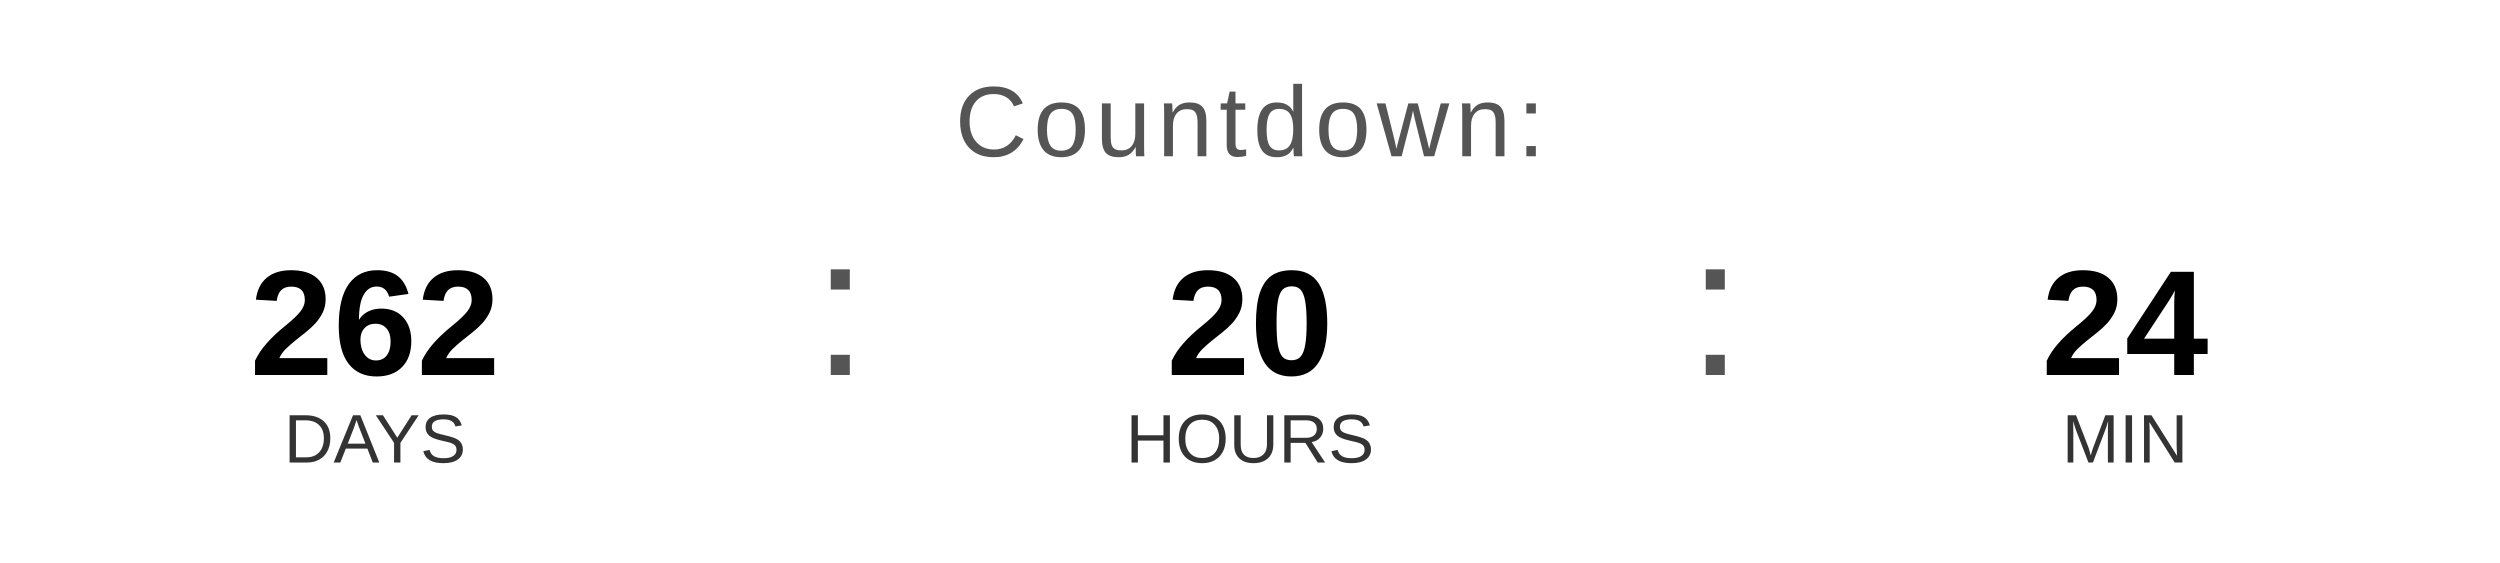
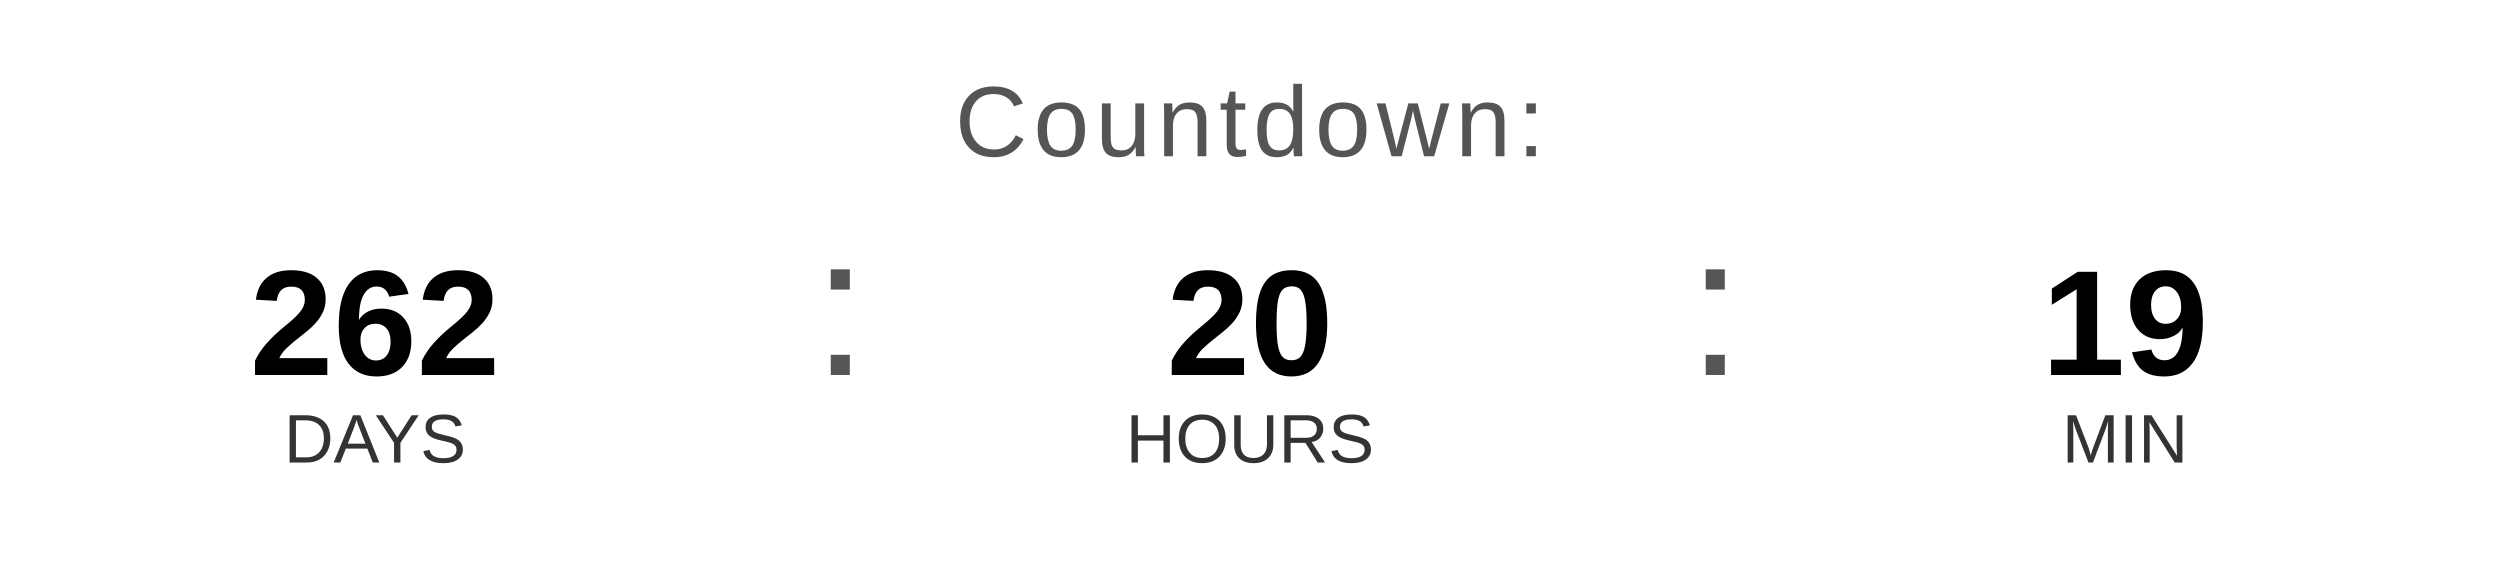
<svg xmlns="http://www.w3.org/2000/svg" width="400" height="90" viewBox="0 0 400 90">
  <text x="200" y="25" font-family="Arial, Helvetica, sans-serif" font-size="16" fill="#555555" text-anchor="middle" letter-spacing="1">
    Countdown:
  </text>
  <text x="60" y="60" font-family="Arial, Helvetica, sans-serif" font-size="24" font-weight="bold" fill="#000000" text-anchor="middle">262</text>
  <text x="60" y="74" font-family="Arial, Helvetica, sans-serif" font-size="11" fill="#333333" text-anchor="middle">DAYS</text>
  <text x="130" y="60" font-family="Arial, sans-serif" font-size="32" fill="#555555">:</text>
  <text x="200" y="60" font-family="Arial, Helvetica, sans-serif" font-size="24" font-weight="bold" fill="#000000" text-anchor="middle">20</text>
  <text x="200" y="74" font-family="Arial, Helvetica, sans-serif" font-size="11" fill="#333333" text-anchor="middle">HOURS</text>
  <text x="270" y="60" font-family="Arial, sans-serif" font-size="32" fill="#555555">:</text>
-   <text x="340" y="60" font-family="Arial, Helvetica, sans-serif" font-size="24" font-weight="bold" fill="#000000" text-anchor="middle">24</text>
+   <text x="340" y="60" font-family="Arial, Helvetica, sans-serif" font-size="24" font-weight="bold" fill="#000000" text-anchor="middle">19</text>
  <text x="340" y="74" font-family="Arial, Helvetica, sans-serif" font-size="11" fill="#333333" text-anchor="middle">MIN</text>
</svg>
